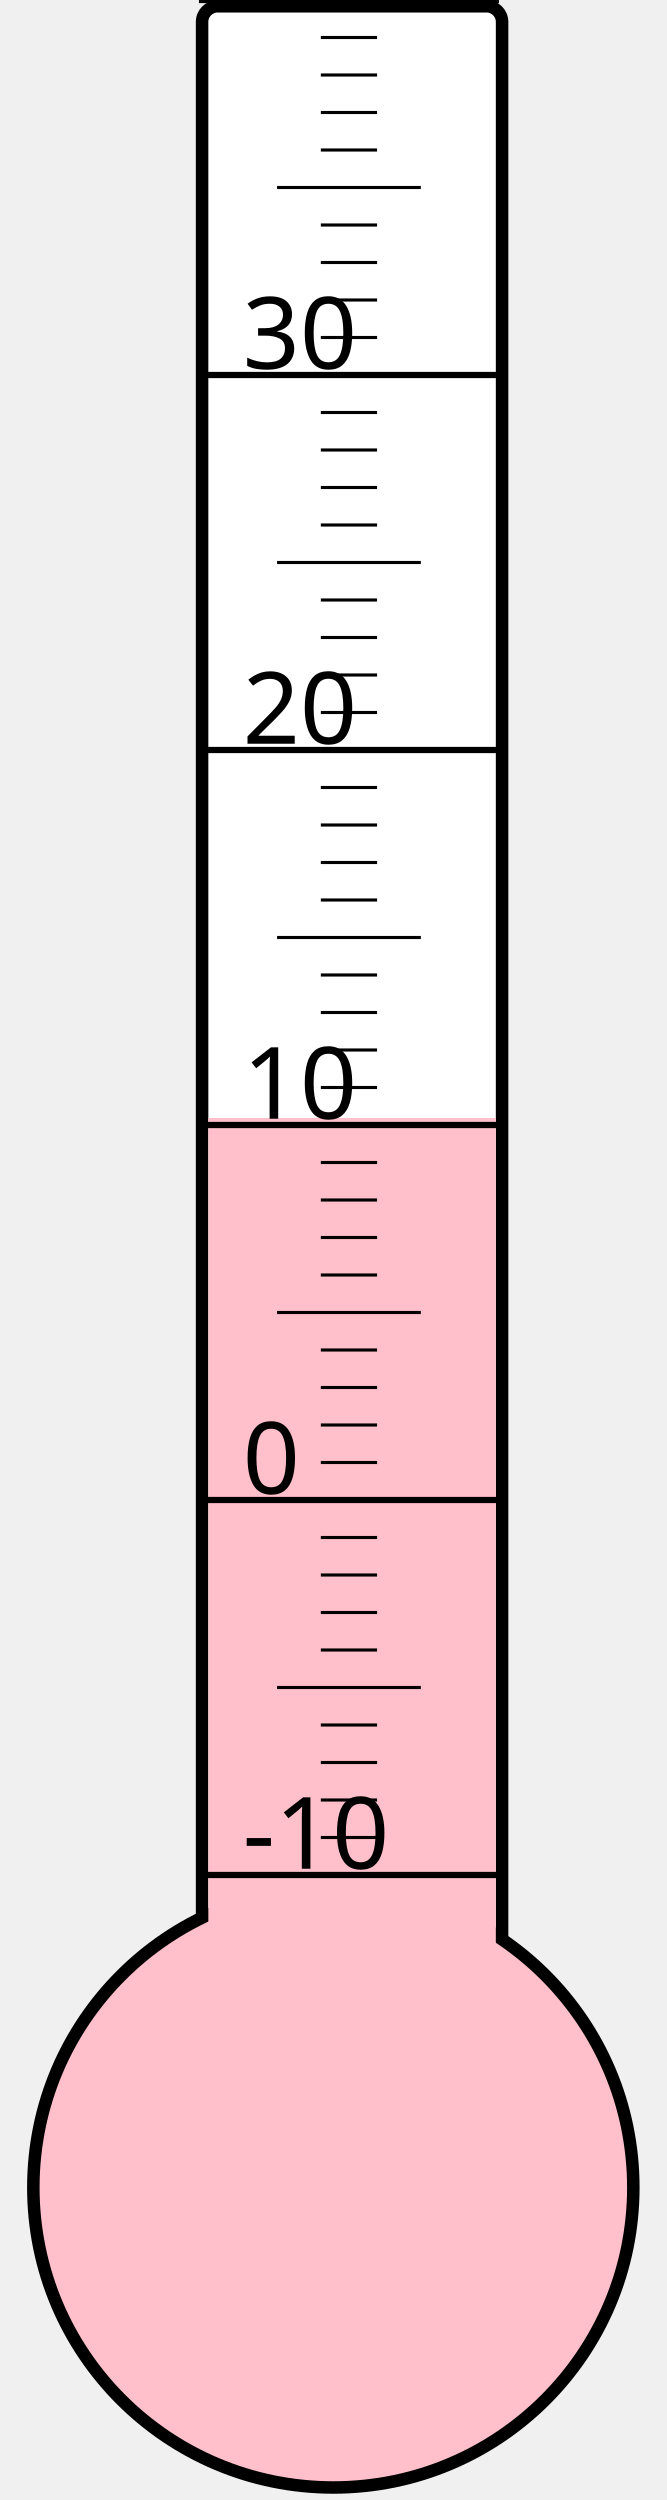
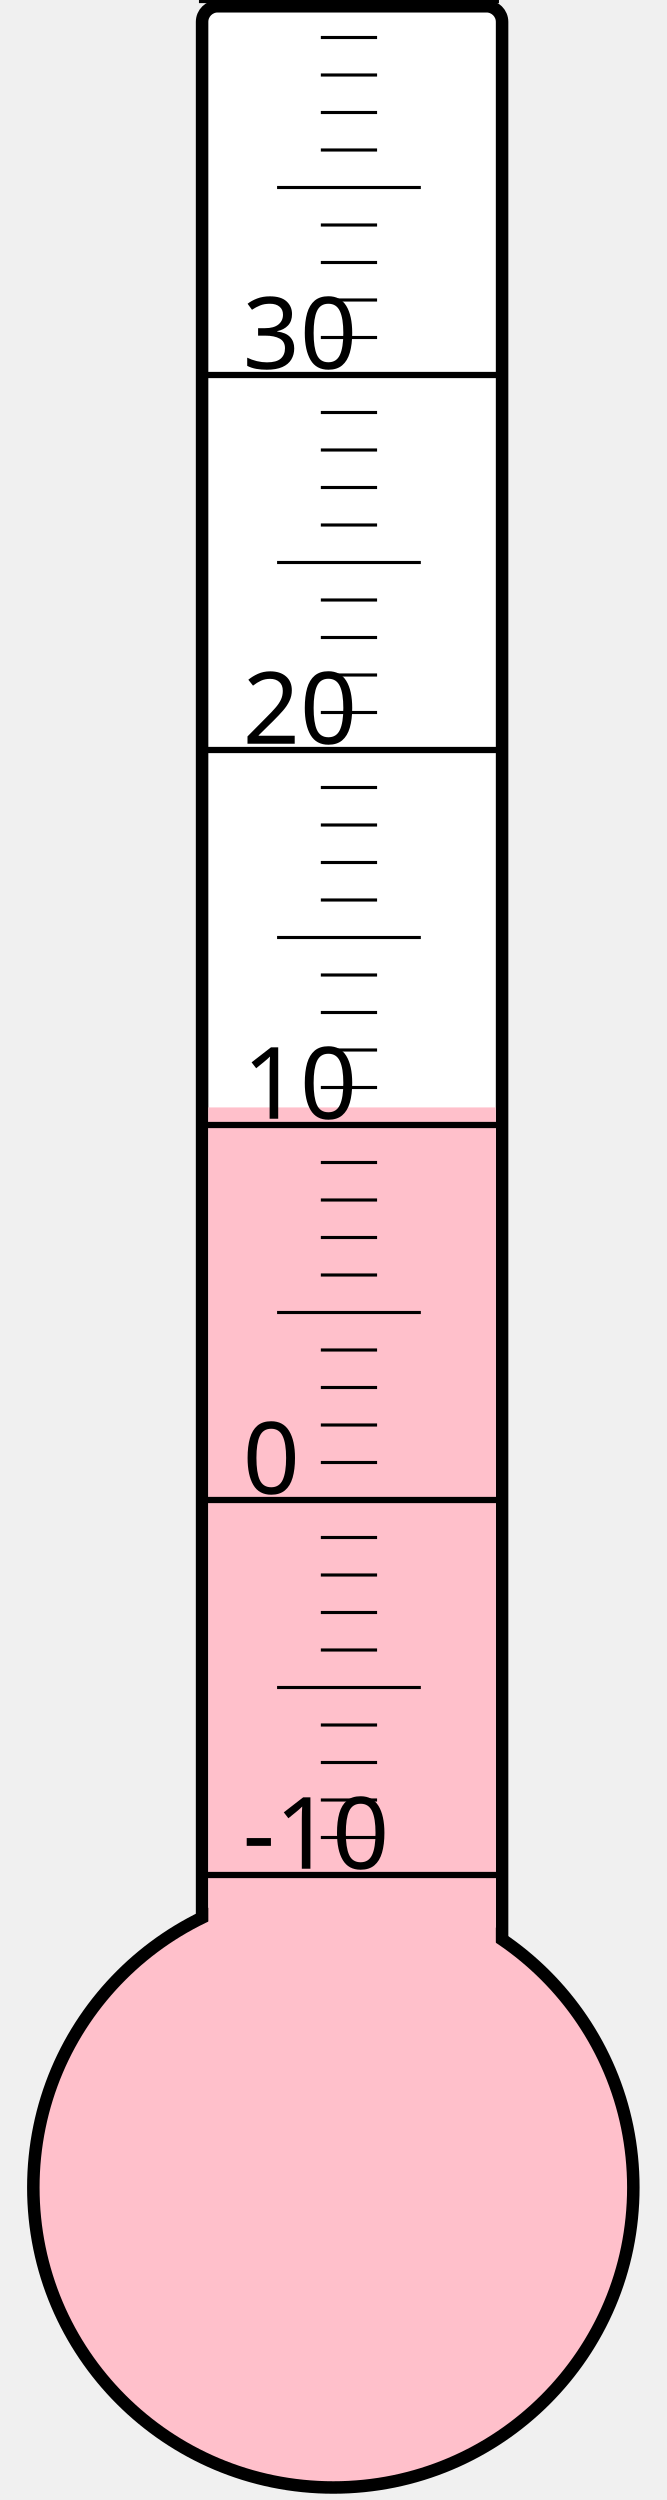
<svg xmlns="http://www.w3.org/2000/svg" width="40px" height="150px" viewBox="0 0 200 800">
  <rect width="200" height="800" x="0" y="0" style="fill: #ffffeb; fill-opacity: 0;" />
  <rect width="96" height="680" x="58" y="2" rx="5" ry="5" style="fill: white; fill-opacity: 1; stroke: black; stroke-width: 4;" />
  <circle cx="100" cy="700" r="96" style="fill: pink; stroke: black; stroke-width: 4;" />
-   <rect width="92" height="342.25" x="60" y="357.75" style="fill: pink; fill-opacity: 1; stroke-width: 0;" />
+   <rect width="92" height="345.625" x="60" y="354.375" style="fill: pink; fill-opacity: 1; stroke-width: 0;" />
  <text x="71" y="598" style="font-family: sans-serif; font-size: 24pt;">-10</text>
  <text x="71" y="478" style="font-family: sans-serif; font-size: 24pt;">0</text>
  <text x="71" y="358" style="font-family: sans-serif; font-size: 24pt;">10</text>
  <text x="71" y="238" style="font-family: sans-serif; font-size: 24pt;">20</text>
  <text x="71" y="118" style="font-family: sans-serif; font-size: 24pt;">30</text>
  <g style="stroke: black;">
    <line x1="57" y1="600" x2="153" y2="600" style="stroke-width: 2;" />
    <line x1="96" y1="588" x2="114" y2="588" style="stroke-width: 1;" />
    <line x1="96" y1="576" x2="114" y2="576" style="stroke-width: 1;" />
    <line x1="96" y1="564" x2="114" y2="564" style="stroke-width: 1;" />
    <line x1="96" y1="552" x2="114" y2="552" style="stroke-width: 1;" />
    <line x1="82" y1="540" x2="128" y2="540" style="stroke-width: 1;" />
    <line x1="96" y1="528" x2="114" y2="528" style="stroke-width: 1;" />
    <line x1="96" y1="516" x2="114" y2="516" style="stroke-width: 1;" />
    <line x1="96" y1="504" x2="114" y2="504" style="stroke-width: 1;" />
    <line x1="96" y1="492" x2="114" y2="492" style="stroke-width: 1;" />
    <line x1="57" y1="480" x2="153" y2="480" style="stroke-width: 2;" />
    <line x1="96" y1="468" x2="114" y2="468" style="stroke-width: 1;" />
    <line x1="96" y1="456" x2="114" y2="456" style="stroke-width: 1;" />
    <line x1="96" y1="444" x2="114" y2="444" style="stroke-width: 1;" />
    <line x1="96" y1="432" x2="114" y2="432" style="stroke-width: 1;" />
    <line x1="82" y1="420" x2="128" y2="420" style="stroke-width: 1;" />
    <line x1="96" y1="408" x2="114" y2="408" style="stroke-width: 1;" />
    <line x1="96" y1="396" x2="114" y2="396" style="stroke-width: 1;" />
    <line x1="96" y1="384" x2="114" y2="384" style="stroke-width: 1;" />
    <line x1="96" y1="372" x2="114" y2="372" style="stroke-width: 1;" />
    <line x1="57" y1="360" x2="153" y2="360" style="stroke-width: 2;" />
    <line x1="96" y1="348" x2="114" y2="348" style="stroke-width: 1;" />
    <line x1="96" y1="336" x2="114" y2="336" style="stroke-width: 1;" />
    <line x1="96" y1="324" x2="114" y2="324" style="stroke-width: 1;" />
    <line x1="96" y1="312" x2="114" y2="312" style="stroke-width: 1;" />
    <line x1="82" y1="300" x2="128" y2="300" style="stroke-width: 1;" />
    <line x1="96" y1="288" x2="114" y2="288" style="stroke-width: 1;" />
    <line x1="96" y1="276" x2="114" y2="276" style="stroke-width: 1;" />
    <line x1="96" y1="264" x2="114" y2="264" style="stroke-width: 1;" />
    <line x1="96" y1="252" x2="114" y2="252" style="stroke-width: 1;" />
    <line x1="57" y1="240" x2="153" y2="240" style="stroke-width: 2;" />
    <line x1="96" y1="228" x2="114" y2="228" style="stroke-width: 1;" />
    <line x1="96" y1="216" x2="114" y2="216" style="stroke-width: 1;" />
    <line x1="96" y1="204" x2="114" y2="204" style="stroke-width: 1;" />
    <line x1="96" y1="192" x2="114" y2="192" style="stroke-width: 1;" />
    <line x1="82" y1="180" x2="128" y2="180" style="stroke-width: 1;" />
    <line x1="96" y1="168" x2="114" y2="168" style="stroke-width: 1;" />
    <line x1="96" y1="156" x2="114" y2="156" style="stroke-width: 1;" />
    <line x1="96" y1="144" x2="114" y2="144" style="stroke-width: 1;" />
    <line x1="96" y1="132" x2="114" y2="132" style="stroke-width: 1;" />
    <line x1="57" y1="120" x2="153" y2="120" style="stroke-width: 2;" />
    <line x1="96" y1="108" x2="114" y2="108" style="stroke-width: 1;" />
    <line x1="96" y1="96" x2="114" y2="96" style="stroke-width: 1;" />
    <line x1="96" y1="84" x2="114" y2="84" style="stroke-width: 1;" />
    <line x1="96" y1="72" x2="114" y2="72" style="stroke-width: 1;" />
    <line x1="82" y1="60" x2="128" y2="60" style="stroke-width: 1;" />
    <line x1="96" y1="48" x2="114" y2="48" style="stroke-width: 1;" />
    <line x1="96" y1="36" x2="114" y2="36" style="stroke-width: 1;" />
    <line x1="96" y1="24" x2="114" y2="24" style="stroke-width: 1;" />
    <line x1="96" y1="12" x2="114" y2="12" style="stroke-width: 1;" />
    <line x1="57" y1="0" x2="153" y2="0" style="stroke-width: 2;" />
  </g>
</svg>
